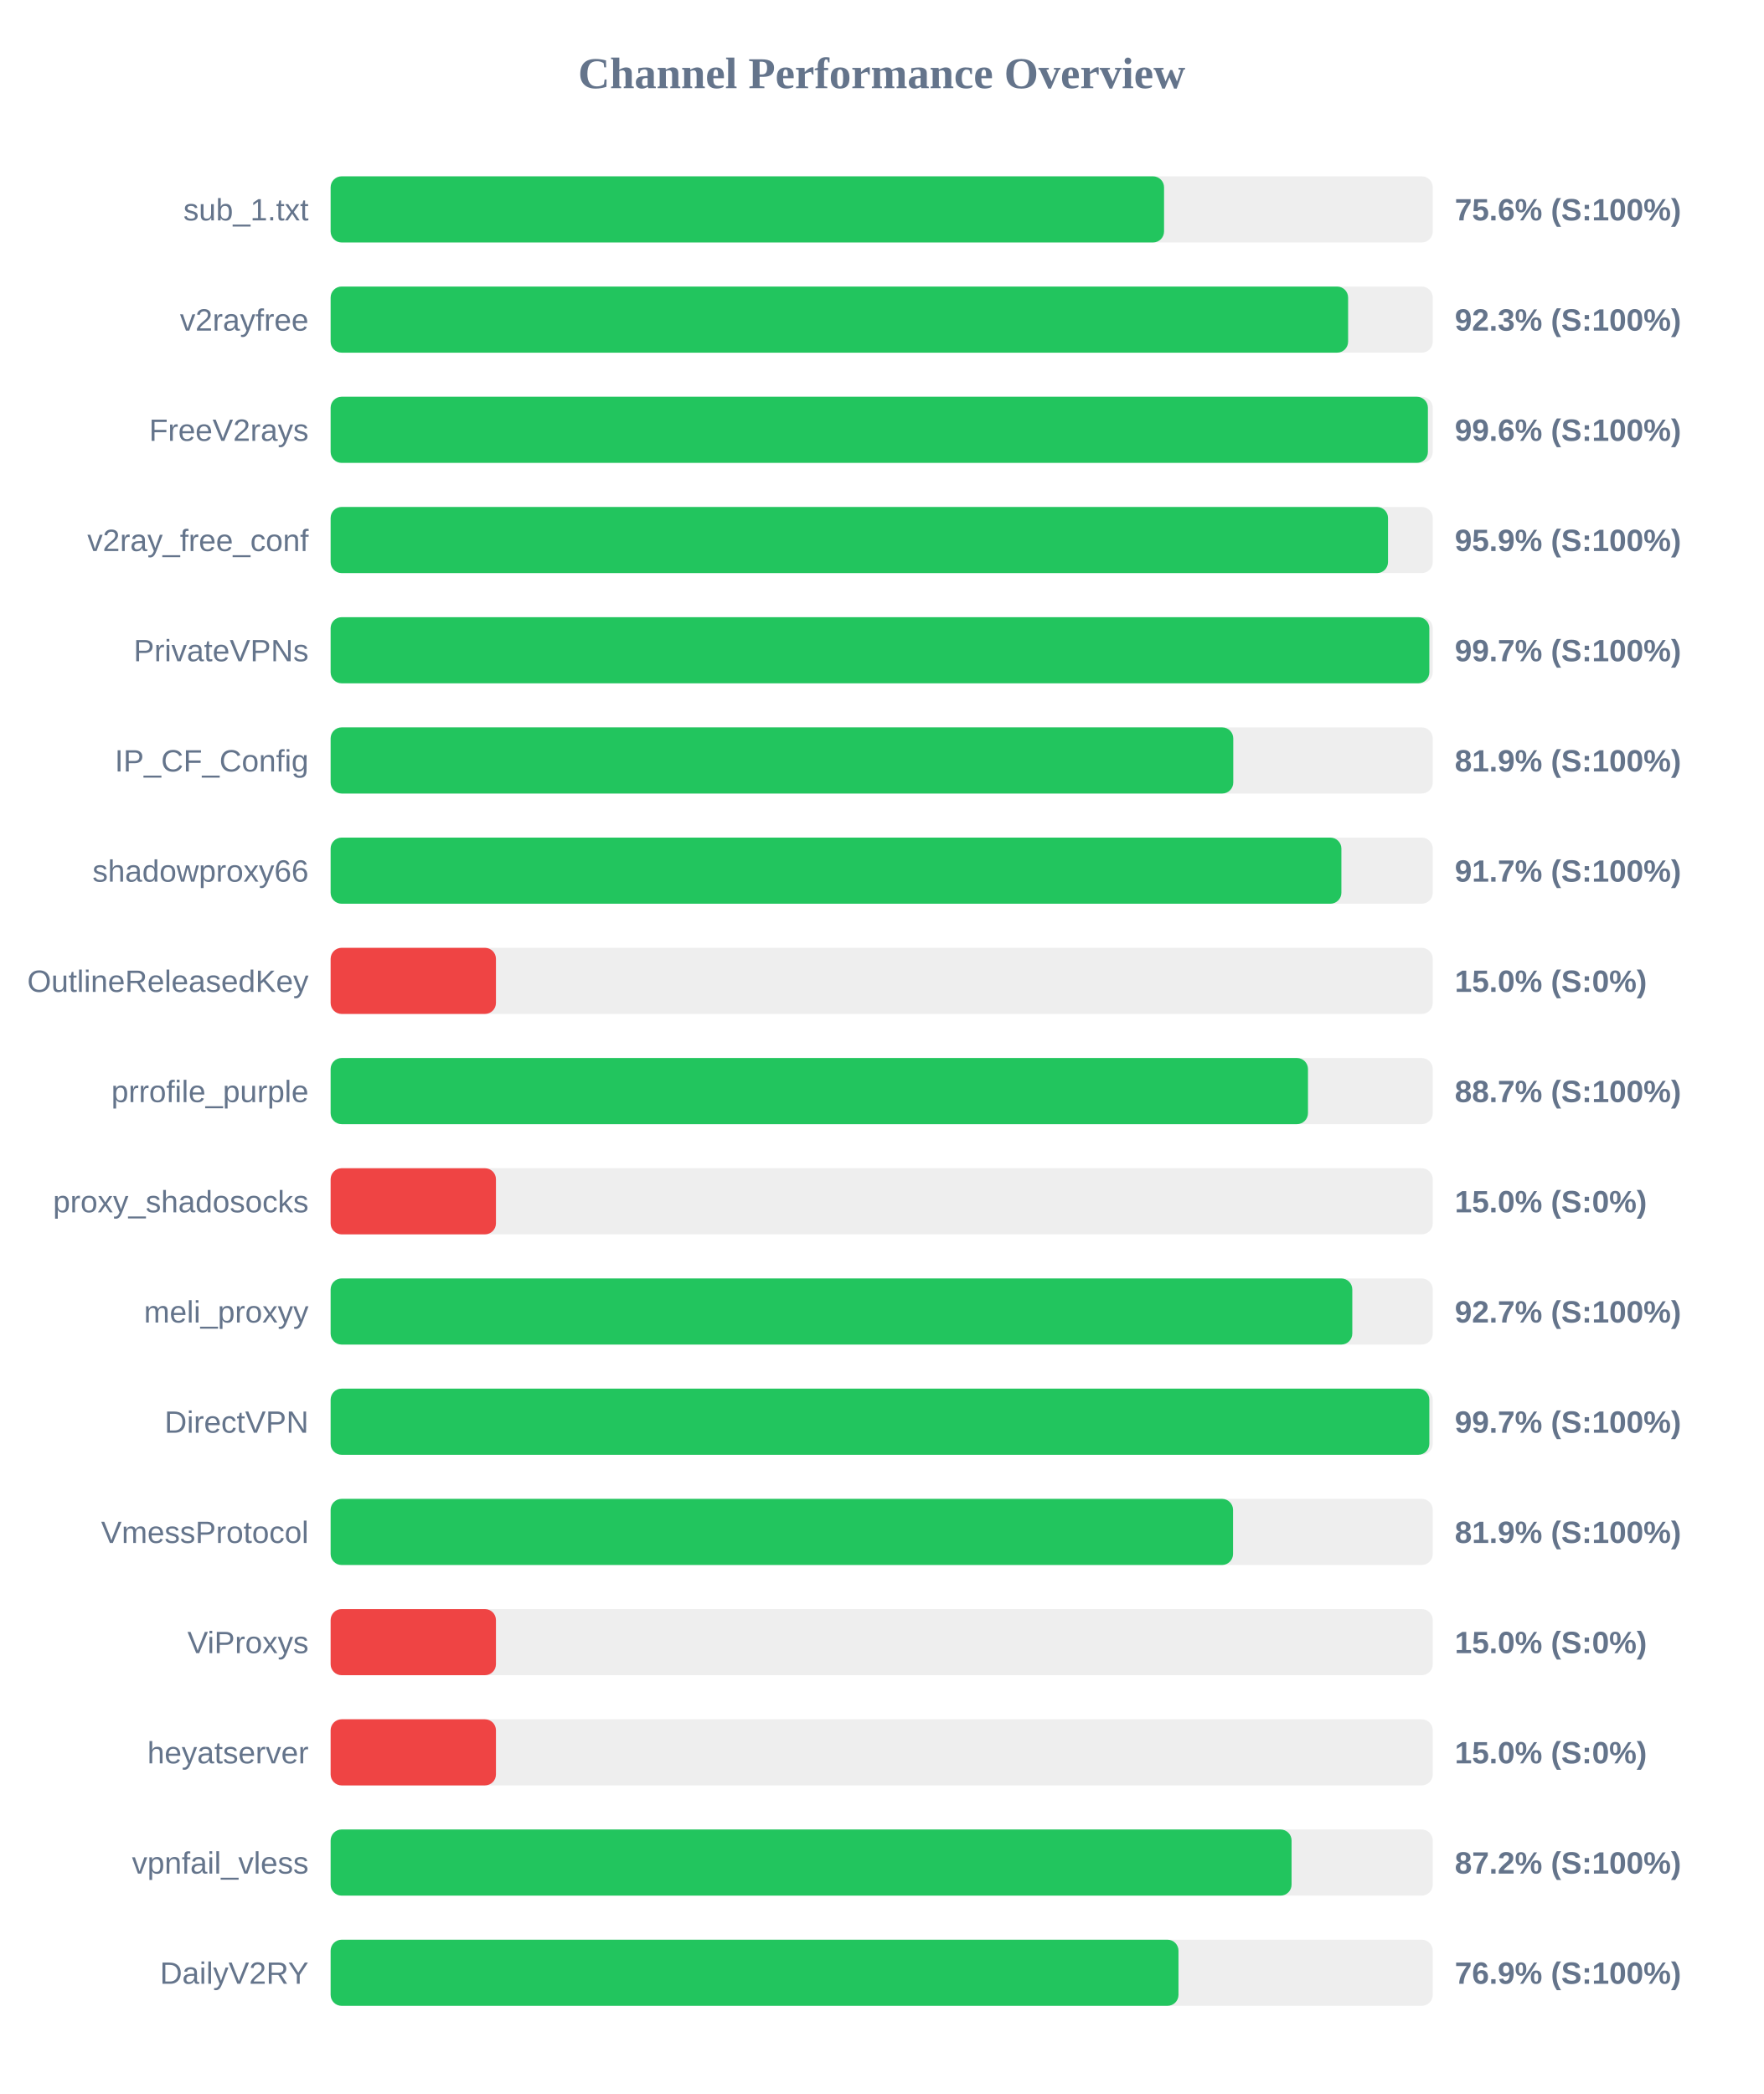
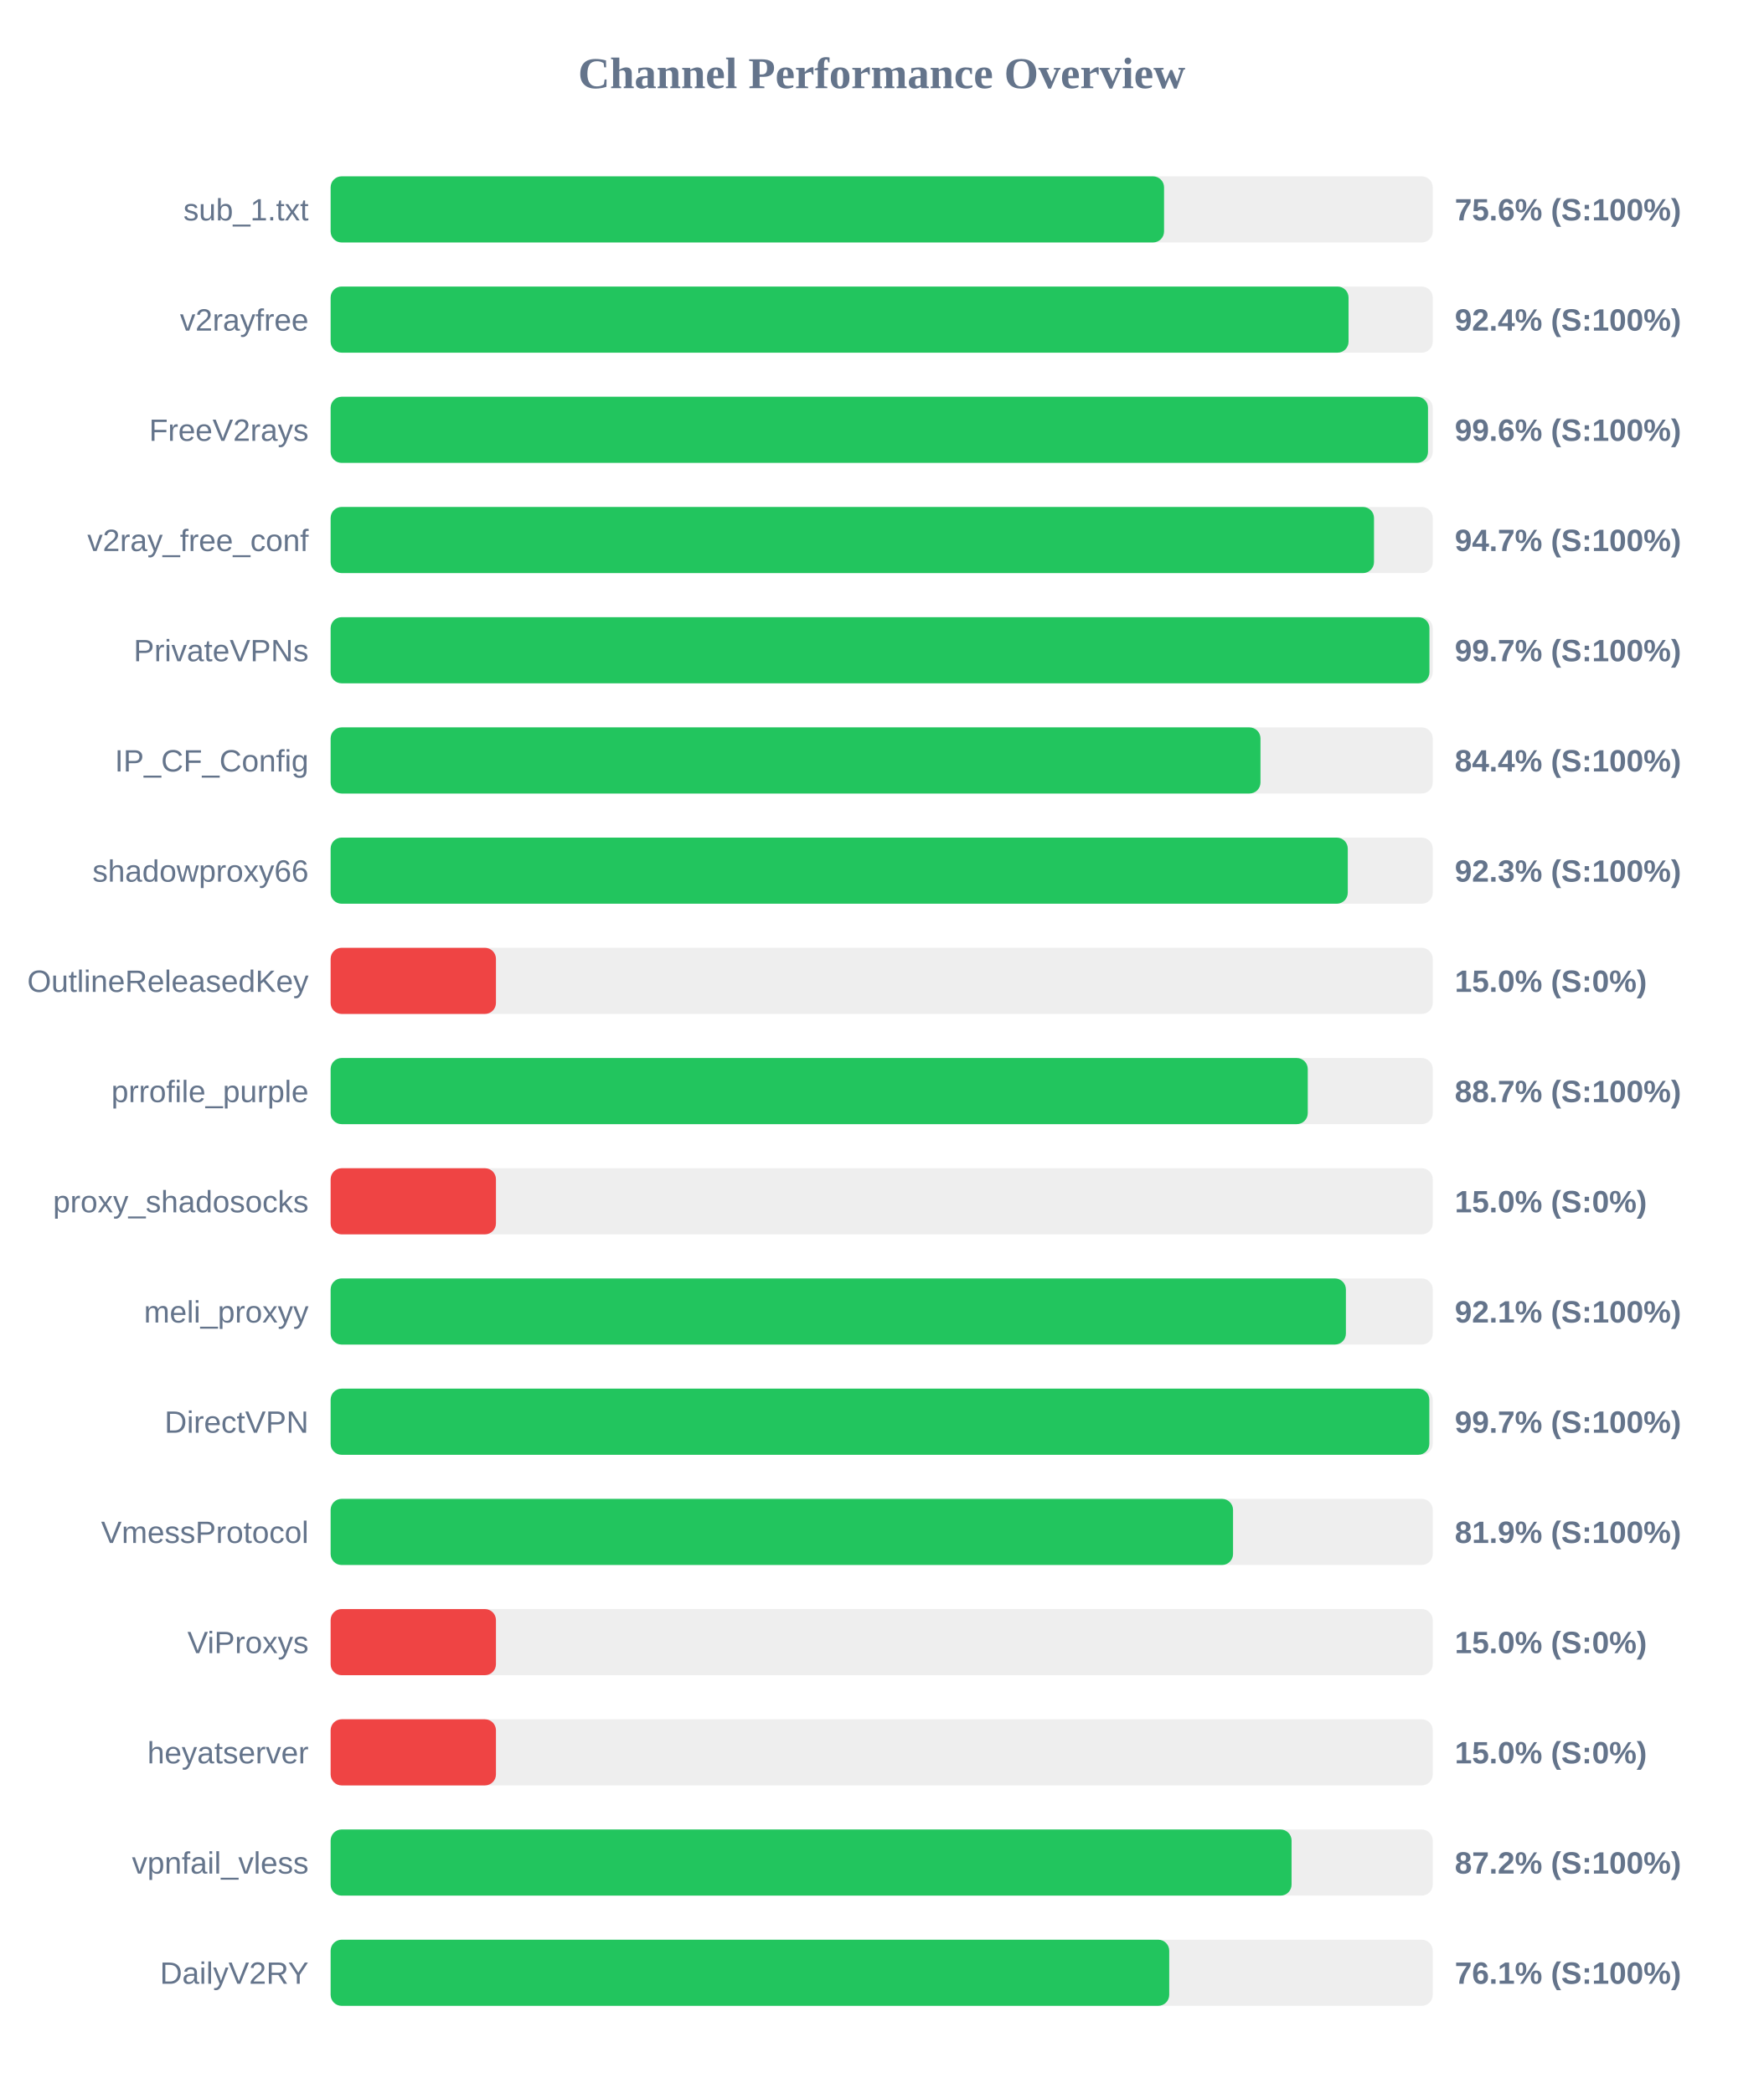
<svg xmlns="http://www.w3.org/2000/svg" width="800" height="950" version="1.1">
  <style>
        .row { font: 14px Arial; fill: #64748b; }
        .score { font: bold 14px Arial; fill: #64748b; }
    </style>
  <text x="400" y="40" text-anchor="middle" font-size="20px" font-weight="bold" fill="#64748b">Channel Performance Overview</text>
  <rect x="150" y="80" width="500" height="30" fill="#eee" rx="5" />
  <rect x="150" y="80" width="378.1" height="30" fill="#22c55e" rx="5" />
  <text x="140" y="100" text-anchor="end" class="row">sub_1.txt</text>
  <text x="660" y="100" text-anchor="start" class="score">75.6% (S:100%)</text>
  <rect x="150" y="130" width="500" height="30" fill="#eee" rx="5" />
-   <rect x="150" y="130" width="461.6" height="30" fill="#22c55e" rx="5" />
+   <rect x="150" y="130" width="461.8" height="30" fill="#22c55e" rx="5" />
  <text x="140" y="150" text-anchor="end" class="row">v2rayfree</text>
-   <text x="660" y="150" text-anchor="start" class="score">92.3% (S:100%)</text>
+   <text x="660" y="150" text-anchor="start" class="score">92.4% (S:100%)</text>
  <rect x="150" y="180" width="500" height="30" fill="#eee" rx="5" />
-   <rect x="150" y="180" width="497.8" height="30" fill="#22c55e" rx="5" />
+   <rect x="150" y="180" width="497.85" height="30" fill="#22c55e" rx="5" />
  <text x="140" y="200" text-anchor="end" class="row">FreeV2rays</text>
  <text x="660" y="200" text-anchor="start" class="score">99.6% (S:100%)</text>
  <rect x="150" y="230" width="500" height="30" fill="#eee" rx="5" />
-   <rect x="150" y="230" width="479.7" height="30" fill="#22c55e" rx="5" />
+   <rect x="150" y="230" width="473.35" height="30" fill="#22c55e" rx="5" />
  <text x="140" y="250" text-anchor="end" class="row">v2ray_free_conf</text>
-   <text x="660" y="250" text-anchor="start" class="score">95.9% (S:100%)</text>
+   <text x="660" y="250" text-anchor="start" class="score">94.7% (S:100%)</text>
  <rect x="150" y="280" width="500" height="30" fill="#eee" rx="5" />
-   <rect x="150" y="280" width="498.45" height="30" fill="#22c55e" rx="5" />
+   <rect x="150" y="280" width="498.5" height="30" fill="#22c55e" rx="5" />
  <text x="140" y="300" text-anchor="end" class="row">PrivateVPNs</text>
  <text x="660" y="300" text-anchor="start" class="score">99.7% (S:100%)</text>
  <rect x="150" y="330" width="500" height="30" fill="#eee" rx="5" />
-   <rect x="150" y="330" width="409.5" height="30" fill="#22c55e" rx="5" />
+   <rect x="150" y="330" width="421.85" height="30" fill="#22c55e" rx="5" />
  <text x="140" y="350" text-anchor="end" class="row">IP_CF_Config</text>
-   <text x="660" y="350" text-anchor="start" class="score">81.9% (S:100%)</text>
+   <text x="660" y="350" text-anchor="start" class="score">84.4% (S:100%)</text>
  <rect x="150" y="380" width="500" height="30" fill="#eee" rx="5" />
-   <rect x="150" y="380" width="458.55" height="30" fill="#22c55e" rx="5" />
+   <rect x="150" y="380" width="461.45" height="30" fill="#22c55e" rx="5" />
  <text x="140" y="400" text-anchor="end" class="row">shadowproxy66</text>
-   <text x="660" y="400" text-anchor="start" class="score">91.7% (S:100%)</text>
+   <text x="660" y="400" text-anchor="start" class="score">92.3% (S:100%)</text>
  <rect x="150" y="430" width="500" height="30" fill="#eee" rx="5" />
  <rect x="150" y="430" width="75.0" height="30" fill="#ef4444" rx="5" />
  <text x="140" y="450" text-anchor="end" class="row">OutlineReleasedKey</text>
  <text x="660" y="450" text-anchor="start" class="score">15.0% (S:0%)</text>
  <rect x="150" y="480" width="500" height="30" fill="#eee" rx="5" />
-   <rect x="150" y="480" width="443.4" height="30" fill="#22c55e" rx="5" />
+   <rect x="150" y="480" width="443.3" height="30" fill="#22c55e" rx="5" />
  <text x="140" y="500" text-anchor="end" class="row">prrofile_purple</text>
  <text x="660" y="500" text-anchor="start" class="score">88.7% (S:100%)</text>
  <rect x="150" y="530" width="500" height="30" fill="#eee" rx="5" />
  <rect x="150" y="530" width="75.0" height="30" fill="#ef4444" rx="5" />
  <text x="140" y="550" text-anchor="end" class="row">proxy_shadosocks</text>
  <text x="660" y="550" text-anchor="start" class="score">15.0% (S:0%)</text>
  <rect x="150" y="580" width="500" height="30" fill="#eee" rx="5" />
-   <rect x="150" y="580" width="463.5" height="30" fill="#22c55e" rx="5" />
+   <rect x="150" y="580" width="460.6" height="30" fill="#22c55e" rx="5" />
  <text x="140" y="600" text-anchor="end" class="row">meli_proxyy</text>
-   <text x="660" y="600" text-anchor="start" class="score">92.7% (S:100%)</text>
+   <text x="660" y="600" text-anchor="start" class="score">92.1% (S:100%)</text>
  <rect x="150" y="630" width="500" height="30" fill="#eee" rx="5" />
  <rect x="150" y="630" width="498.45" height="30" fill="#22c55e" rx="5" />
  <text x="140" y="650" text-anchor="end" class="row">DirectVPN</text>
  <text x="660" y="650" text-anchor="start" class="score">99.7% (S:100%)</text>
  <rect x="150" y="680" width="500" height="30" fill="#eee" rx="5" />
  <rect x="150" y="680" width="409.4" height="30" fill="#22c55e" rx="5" />
  <text x="140" y="700" text-anchor="end" class="row">VmessProtocol</text>
  <text x="660" y="700" text-anchor="start" class="score">81.9% (S:100%)</text>
  <rect x="150" y="730" width="500" height="30" fill="#eee" rx="5" />
  <rect x="150" y="730" width="75.0" height="30" fill="#ef4444" rx="5" />
  <text x="140" y="750" text-anchor="end" class="row">ViProxys</text>
  <text x="660" y="750" text-anchor="start" class="score">15.0% (S:0%)</text>
  <rect x="150" y="780" width="500" height="30" fill="#eee" rx="5" />
  <rect x="150" y="780" width="75.0" height="30" fill="#ef4444" rx="5" />
  <text x="140" y="800" text-anchor="end" class="row">heyatserver</text>
  <text x="660" y="800" text-anchor="start" class="score">15.0% (S:0%)</text>
  <rect x="150" y="830" width="500" height="30" fill="#eee" rx="5" />
  <rect x="150" y="830" width="435.95" height="30" fill="#22c55e" rx="5" />
  <text x="140" y="850" text-anchor="end" class="row">vpnfail_vless</text>
  <text x="660" y="850" text-anchor="start" class="score">87.2% (S:100%)</text>
  <rect x="150" y="880" width="500" height="30" fill="#eee" rx="5" />
-   <rect x="150" y="880" width="384.65" height="30" fill="#22c55e" rx="5" />
+   <rect x="150" y="880" width="380.45" height="30" fill="#22c55e" rx="5" />
  <text x="140" y="900" text-anchor="end" class="row">DailyV2RY</text>
-   <text x="660" y="900" text-anchor="start" class="score">76.9% (S:100%)</text>
+   <text x="660" y="900" text-anchor="start" class="score">76.1% (S:100%)</text>
</svg>
